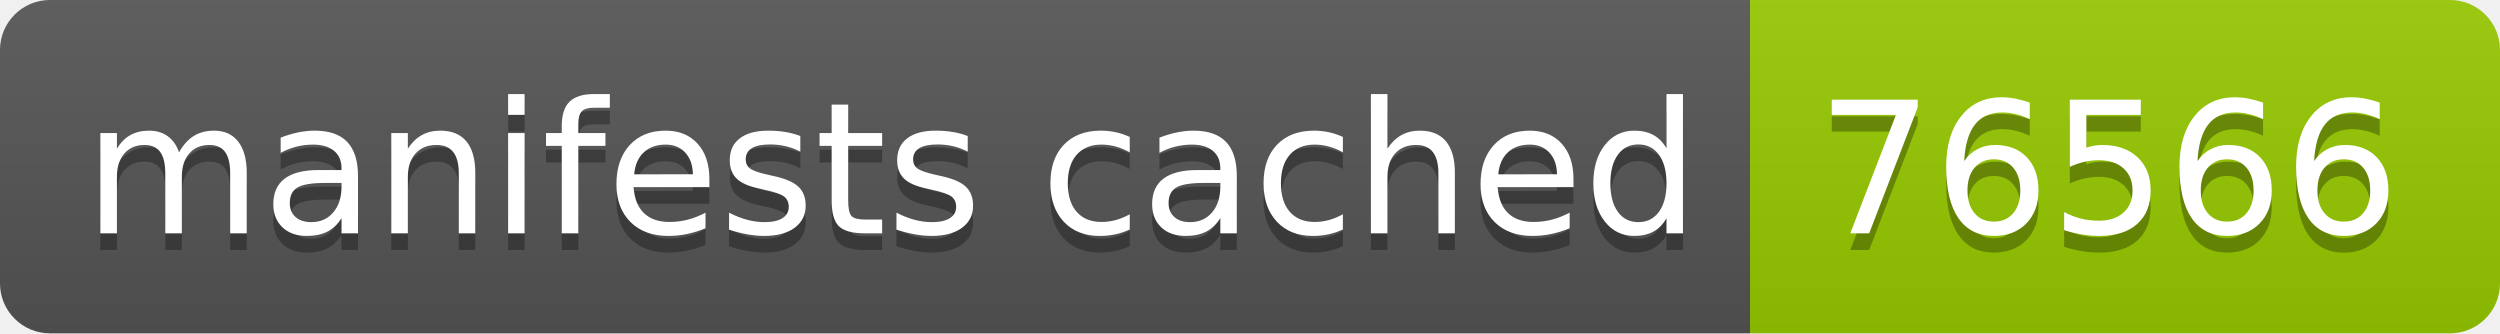
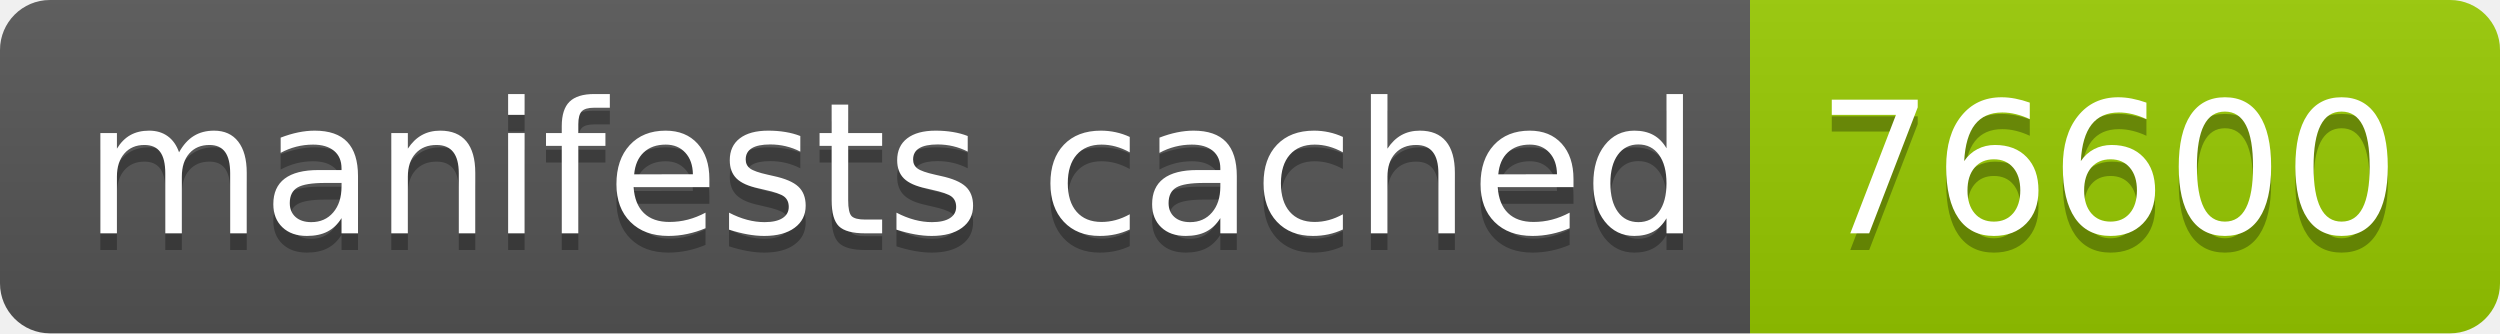
- <svg xmlns="http://www.w3.org/2000/svg" width="150" height="20" role="img" aria-label="manifests cached: 76566">
+ <svg xmlns="http://www.w3.org/2000/svg" width="150" height="20" role="img" aria-label="manifests cached: 76600">
  <linearGradient id="s" x2="0" y2="100%">
    <stop offset="0" stop-color="#bbb" stop-opacity=".1" />
    <stop offset="1" stop-opacity=".1" />
  </linearGradient>
  <clipPath id="r">
    <rect width="150" height="20" rx="3" fill="#fff" />
  </clipPath>
  <g clip-path="url(#r)">
    <rect width="105" height="20" fill="#555" />
    <rect x="105" width="45" height="20" fill="#97ca00" />
    <rect width="150" height="20" fill="url(#s)" />
  </g>
  <g fill="#fff" text-anchor="middle" font-family="Verdana,Geneva,DejaVu Sans,sans-serif" text-rendering="geometricPrecision" font-size="110">
    <text aria-hidden="true" x="535" y="150" fill="#010101" fill-opacity=".3" transform="scale(.1)" textLength="950">manifests cached</text>
    <text x="535" y="140" transform="scale(.1)" fill="#fff" textLength="950">manifests cached</text>
-     <text aria-hidden="true" x="1265" y="150" fill="#010101" fill-opacity=".3" transform="scale(.1)" textLength="350">76566</text>
-     <text x="1265" y="140" transform="scale(.1)" fill="#fff" textLength="350">76566</text>
+     <text aria-hidden="true" x="1265" y="150" fill="#010101" fill-opacity=".3" transform="scale(.1)" textLength="350">76600</text>
+     <text x="1265" y="140" transform="scale(.1)" fill="#fff" textLength="350">76600</text>
  </g>
</svg>
